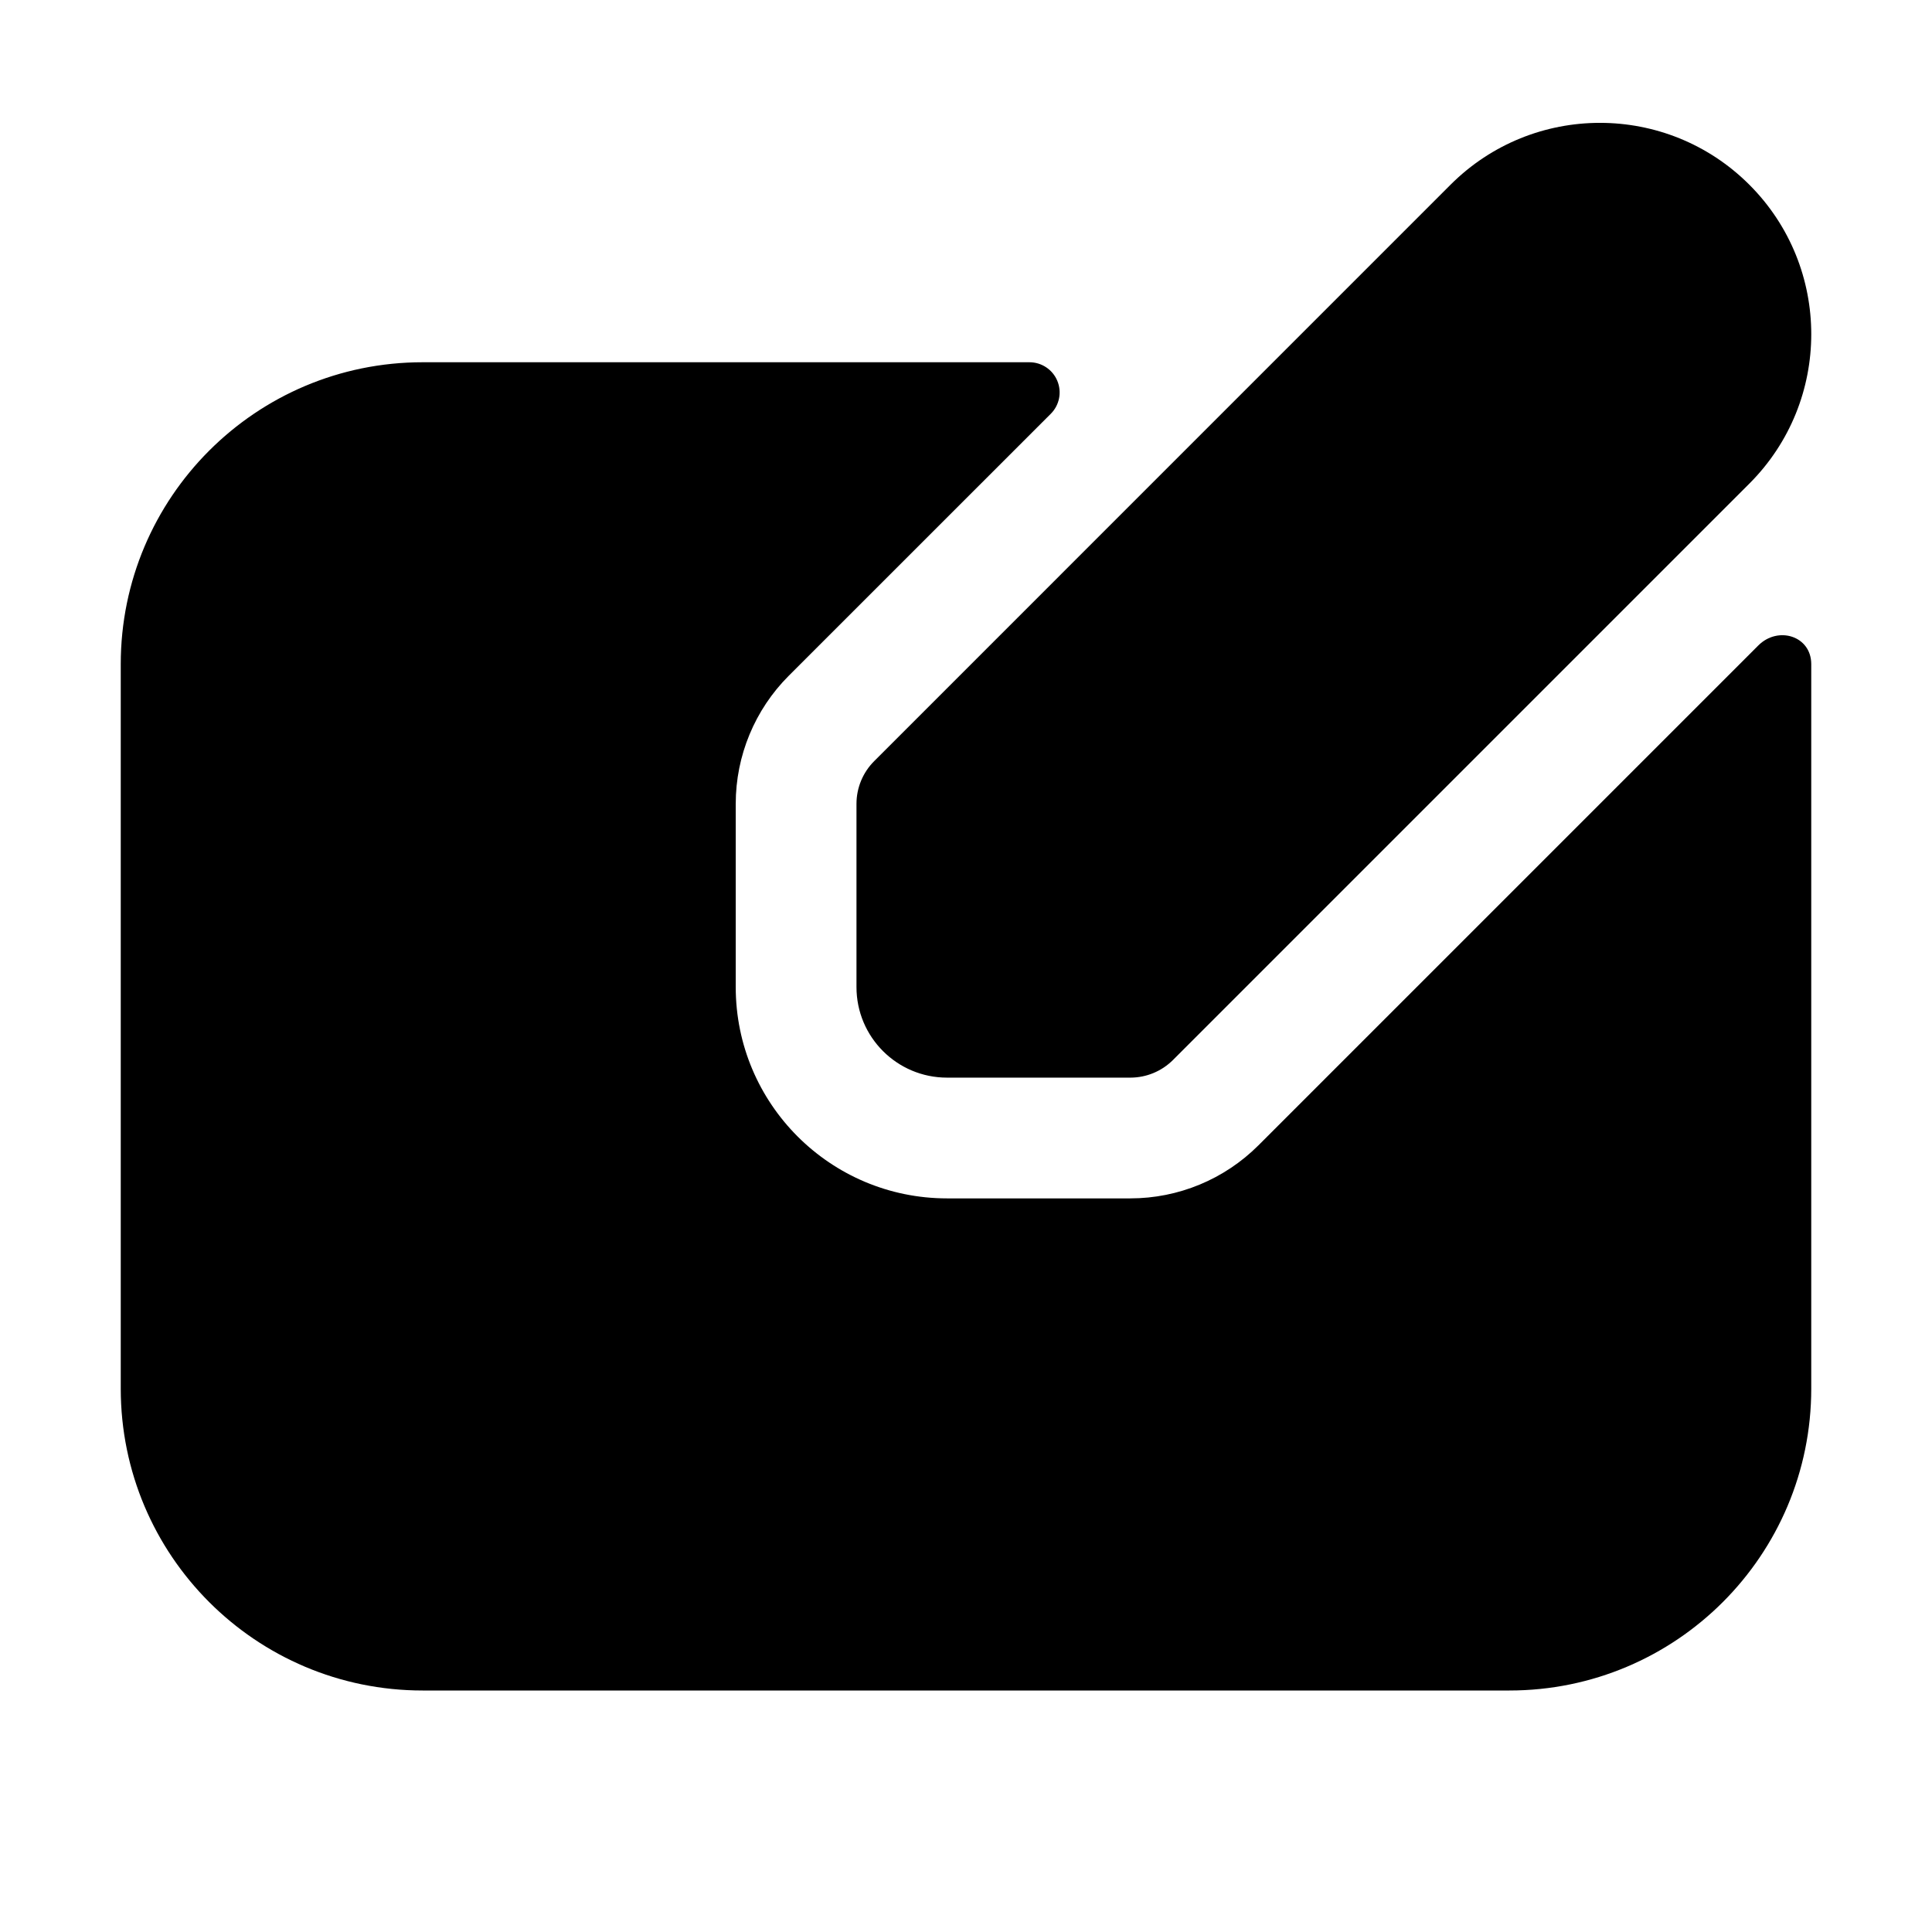
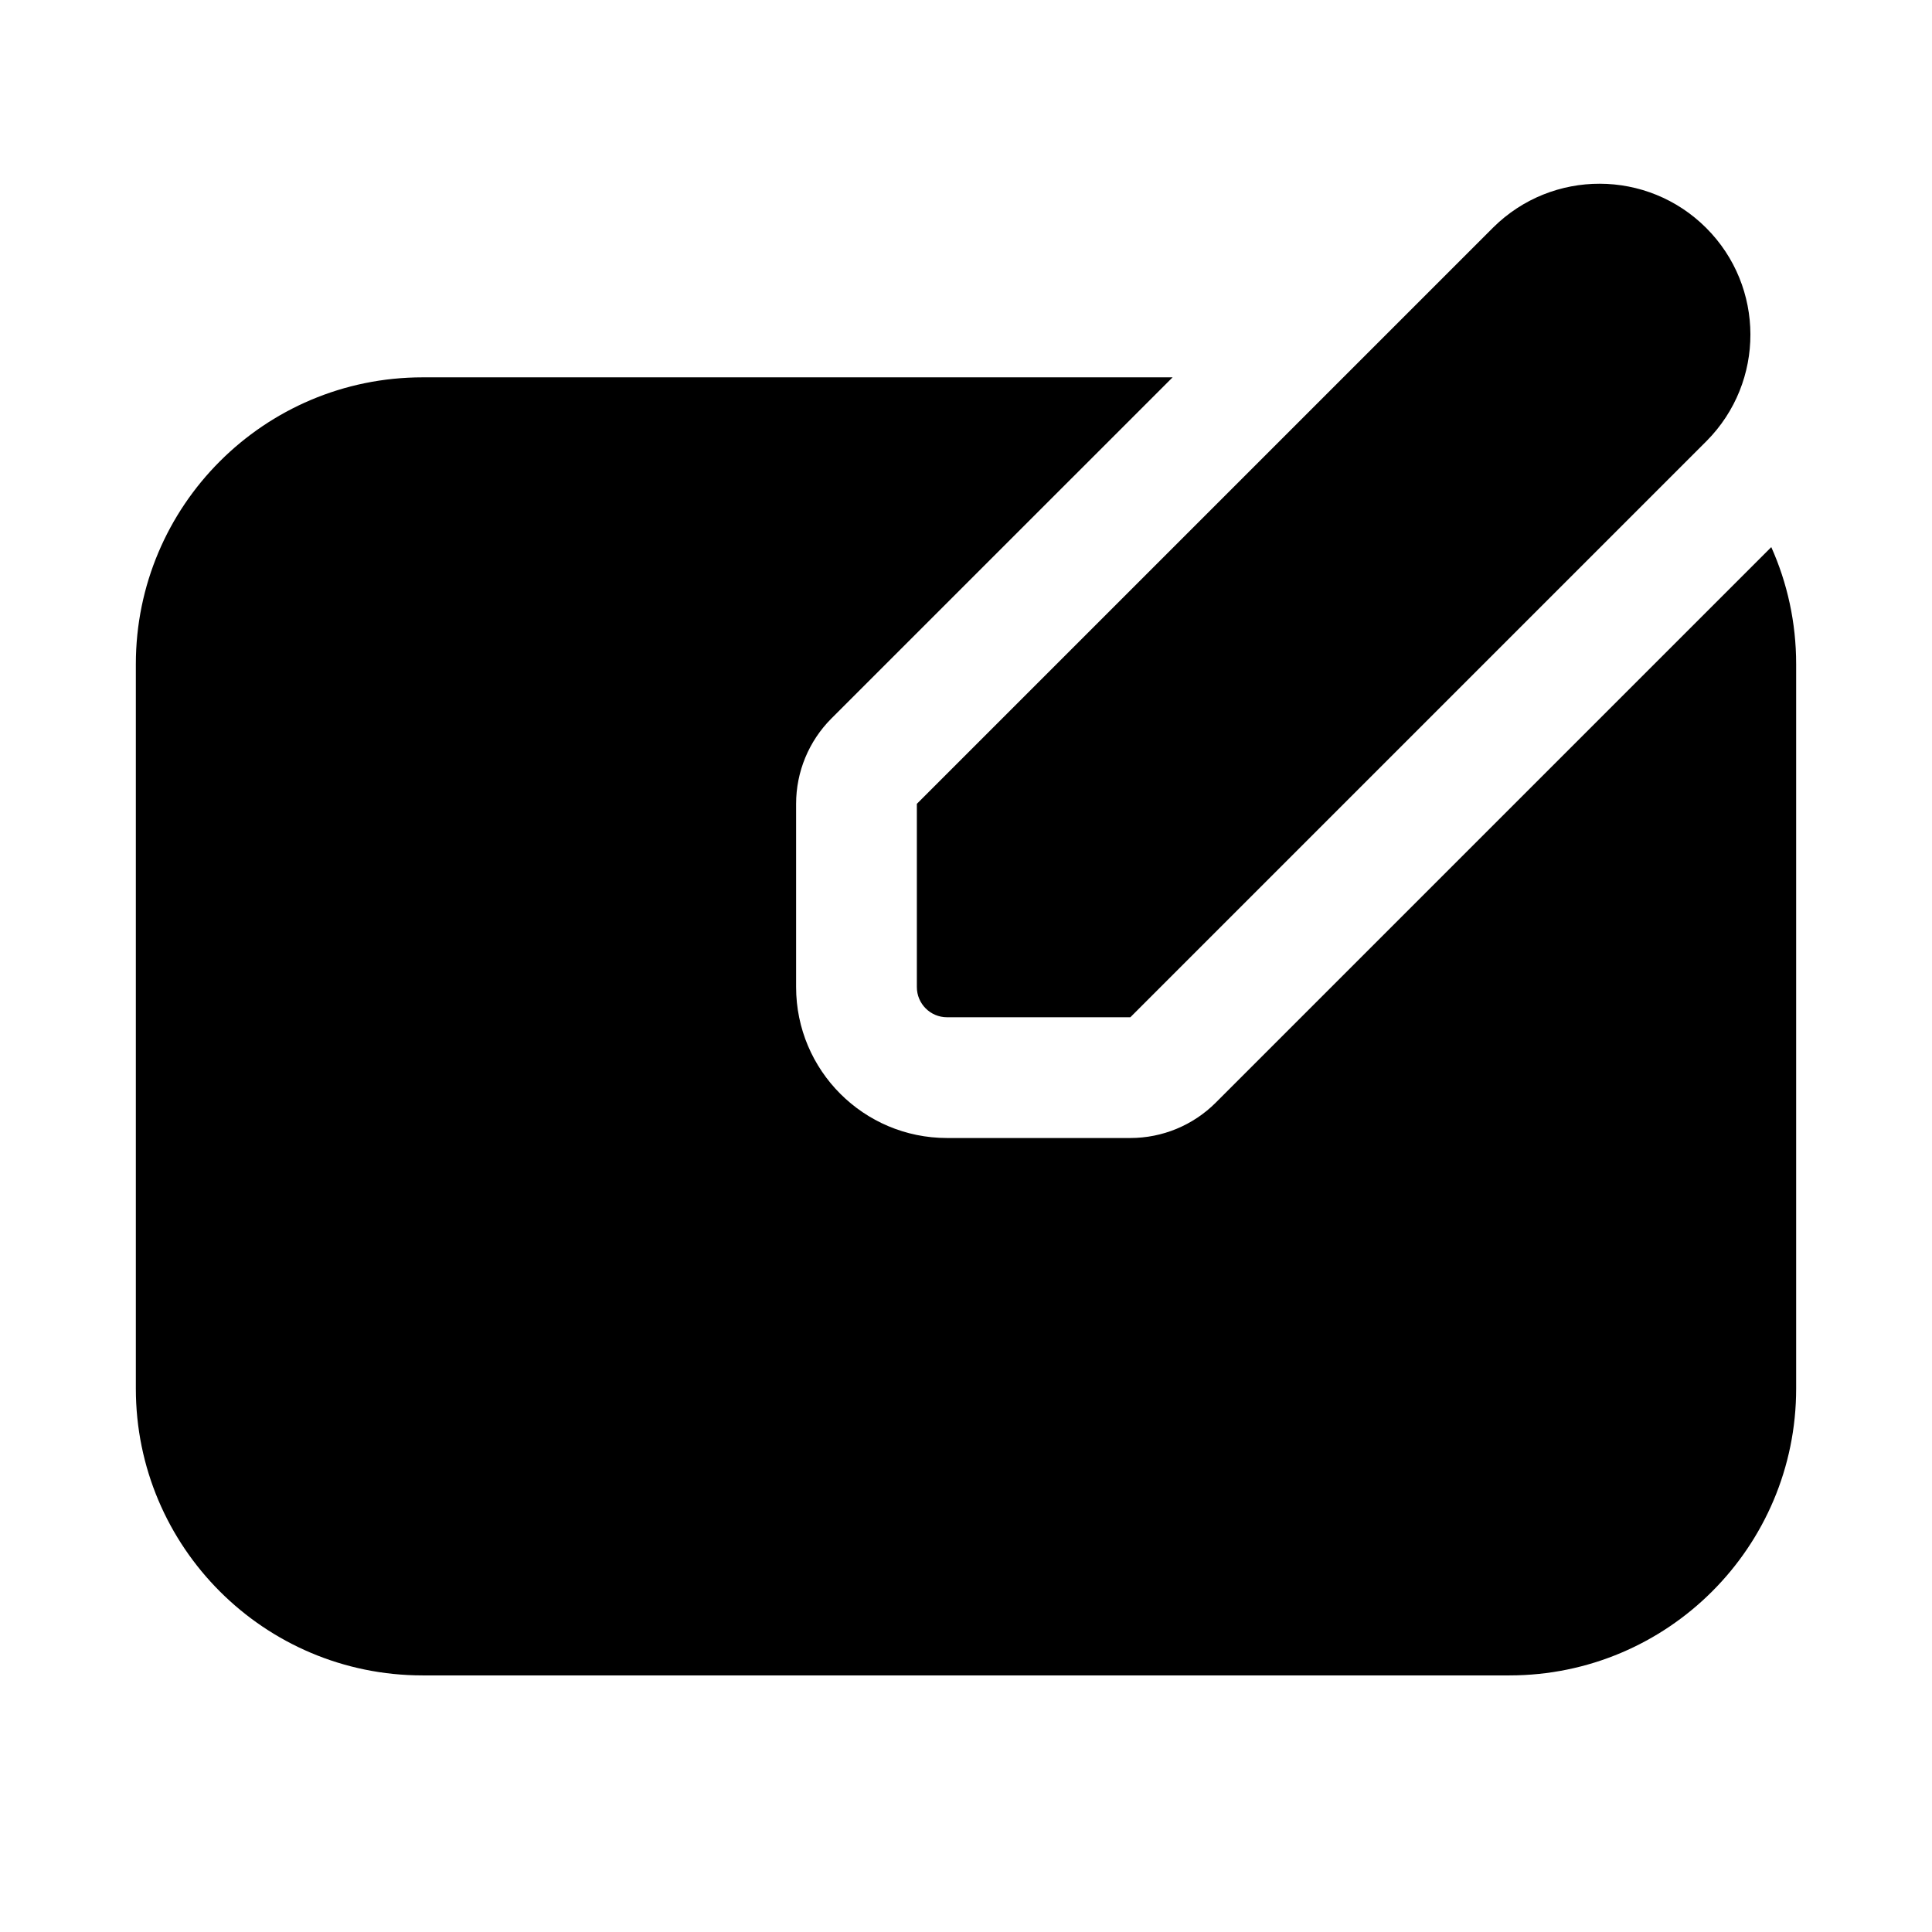
<svg xmlns="http://www.w3.org/2000/svg" width="32" height="32" viewBox="0 0 32 32">
-   <path d="M24.025 3.06a3.5 3.5 0 0 1 4.95 4.95l-9.546 9.546a1 1 0 0 1-.707.293h-3.036a1.5 1.5 0 0 1-1.5-1.5v-3.035a1 1 0 0 1 .293-.707zM13.065 11.192l4.339-4.338A.5.5 0 0 0 17.05 6H7a5 5 0 0 0-5 5v12a5 5 0 0 0 5 5h18a5 5 0 0 0 5-5V11c0-.466-.549-.638-.878-.308l-8.279 8.279a3 3 0 0 1-2.121.878h-3.036a3.5 3.5 0 0 1-3.5-3.5v-3.035a3 3 0 0 1 .879-2.122" />
+   <path d="M24.732 3.768a2.5 2.5 0 0 1 3.536 3.535l-9.546 9.546h-3.036a.5.5 0 0 1-.5-.5v-3.035zM13.186 13.314a2 2 0 0 1 .586-1.415l5.65-5.649H7A4.75 4.75 0 0 0 2.25 11v12A4.75 4.75 0 0 0 7 27.75h18A4.75 4.75 0 0 0 29.75 23V11c0-.69-.147-1.346-.412-1.938l-9.202 9.202a2 2 0 0 1-1.414.585h-3.036a2.5 2.5 0 0 1-2.5-2.5z" />
</svg>
